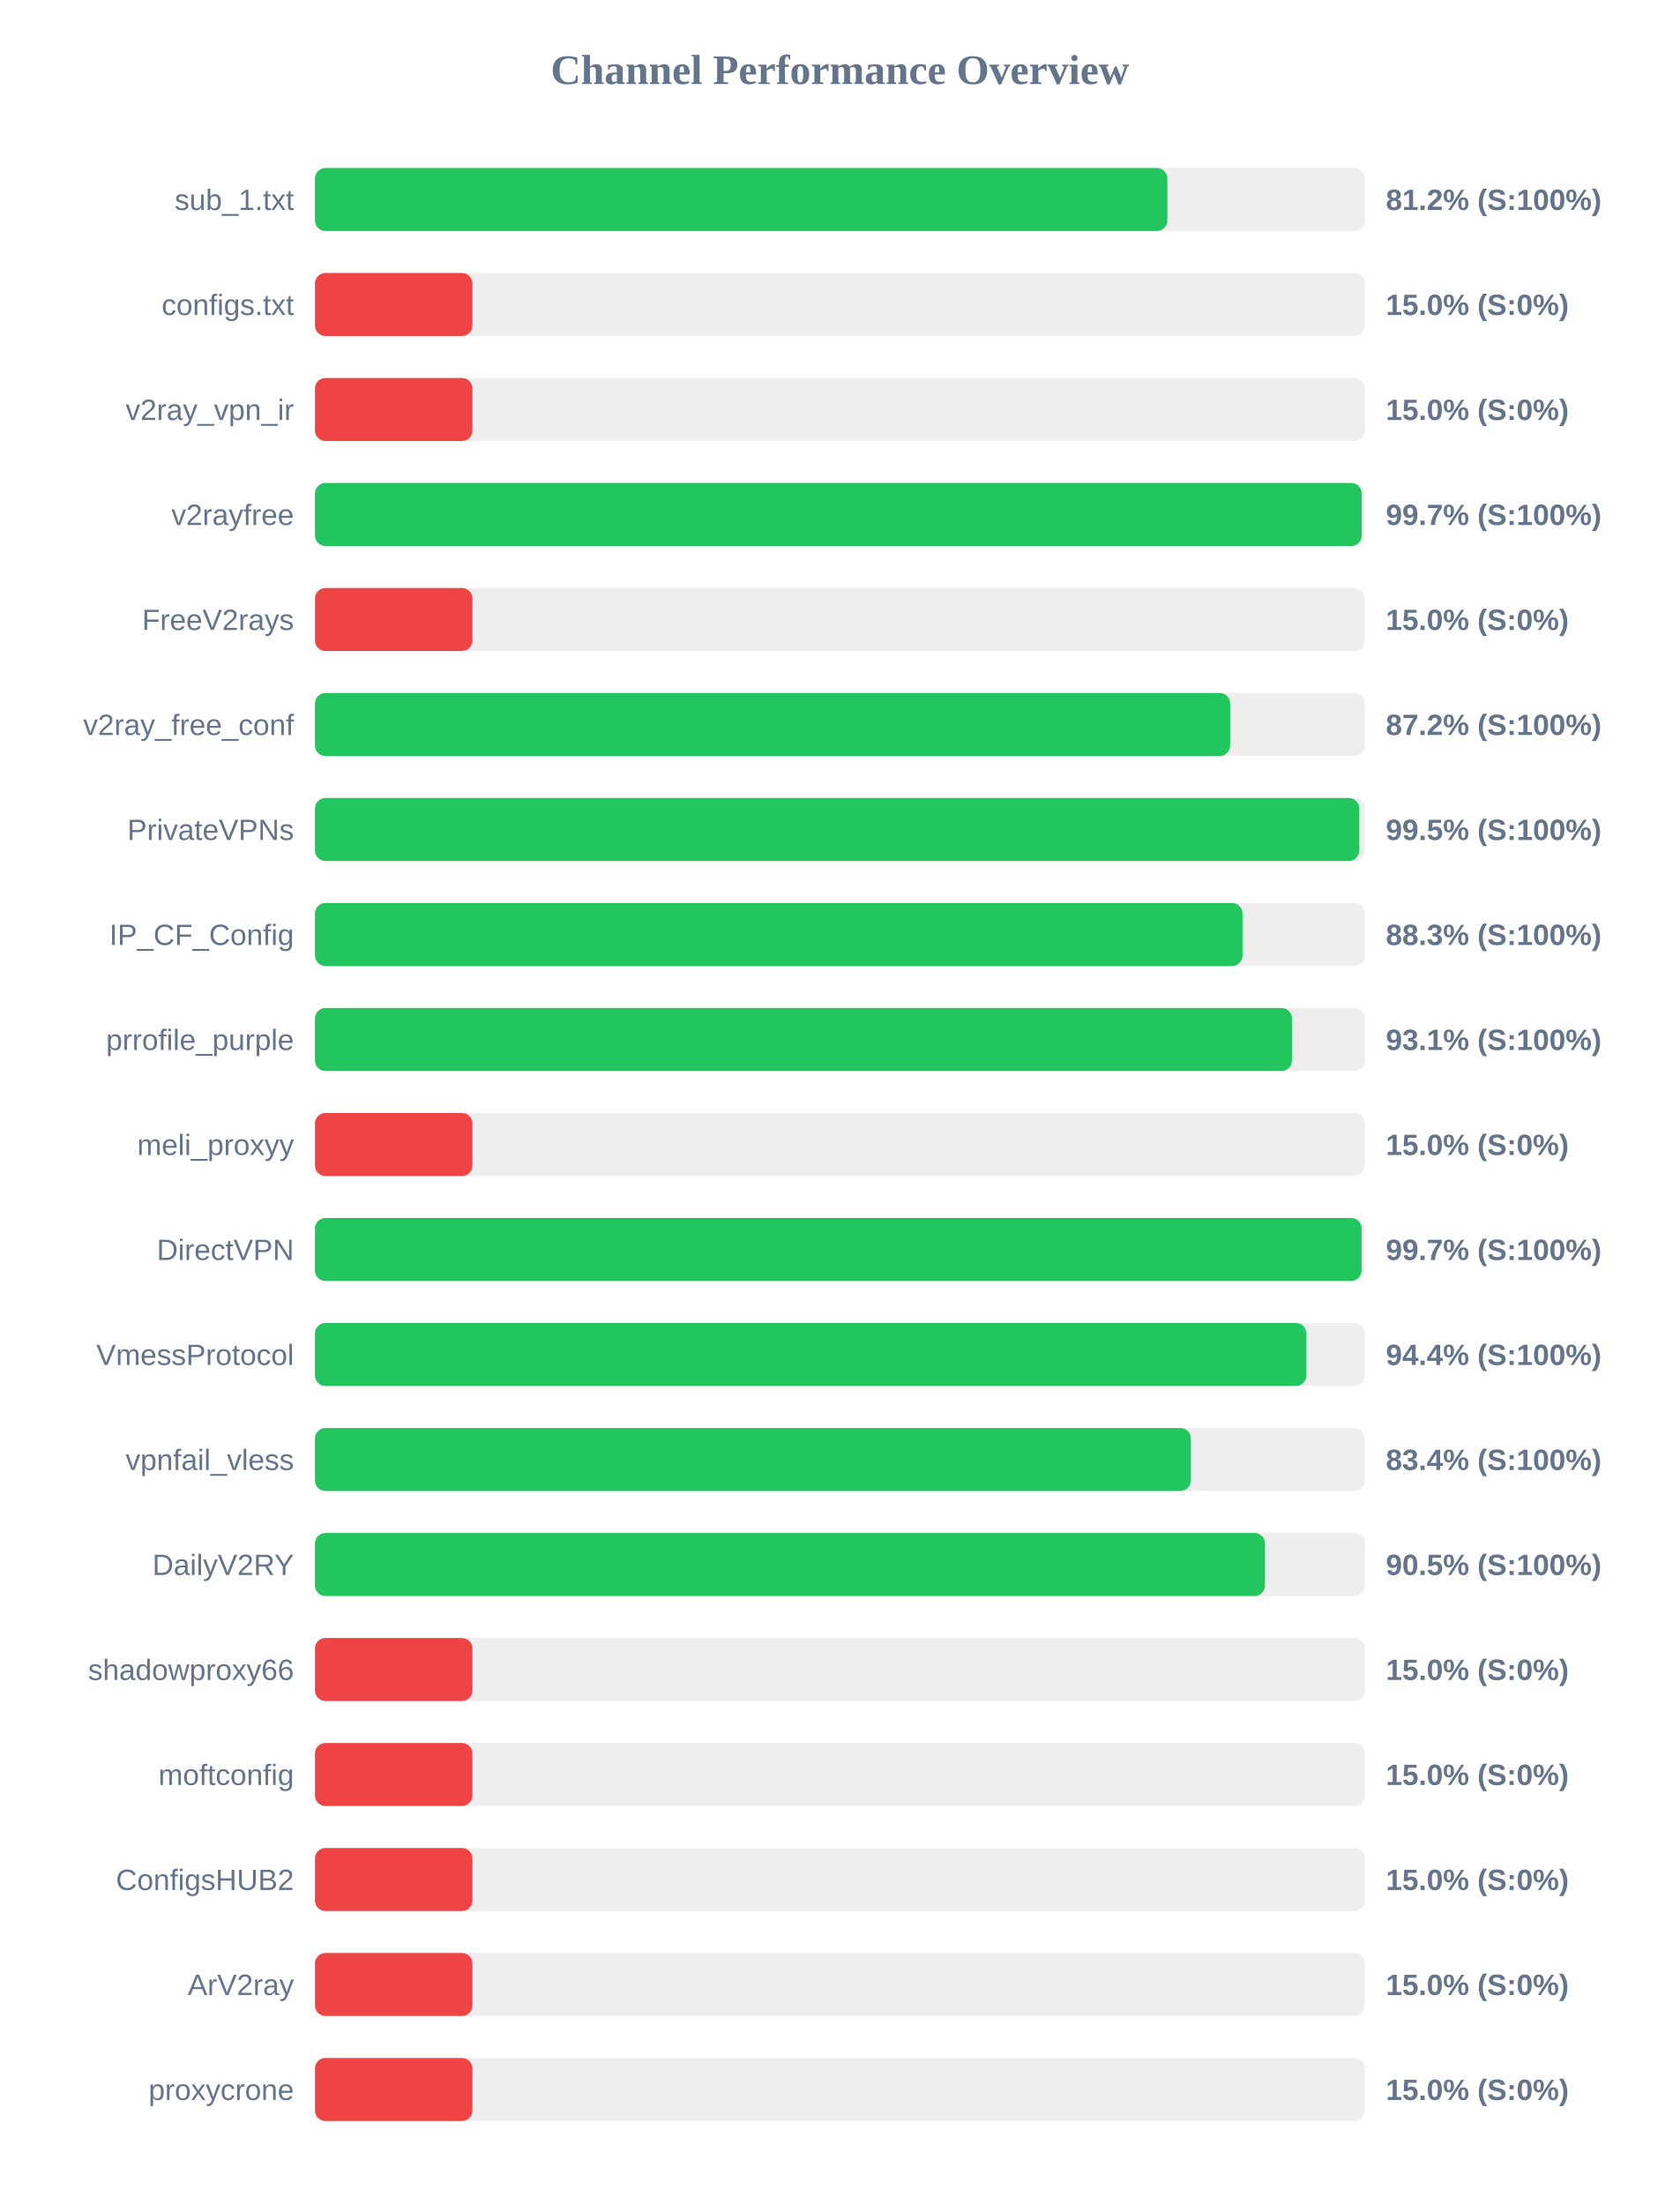
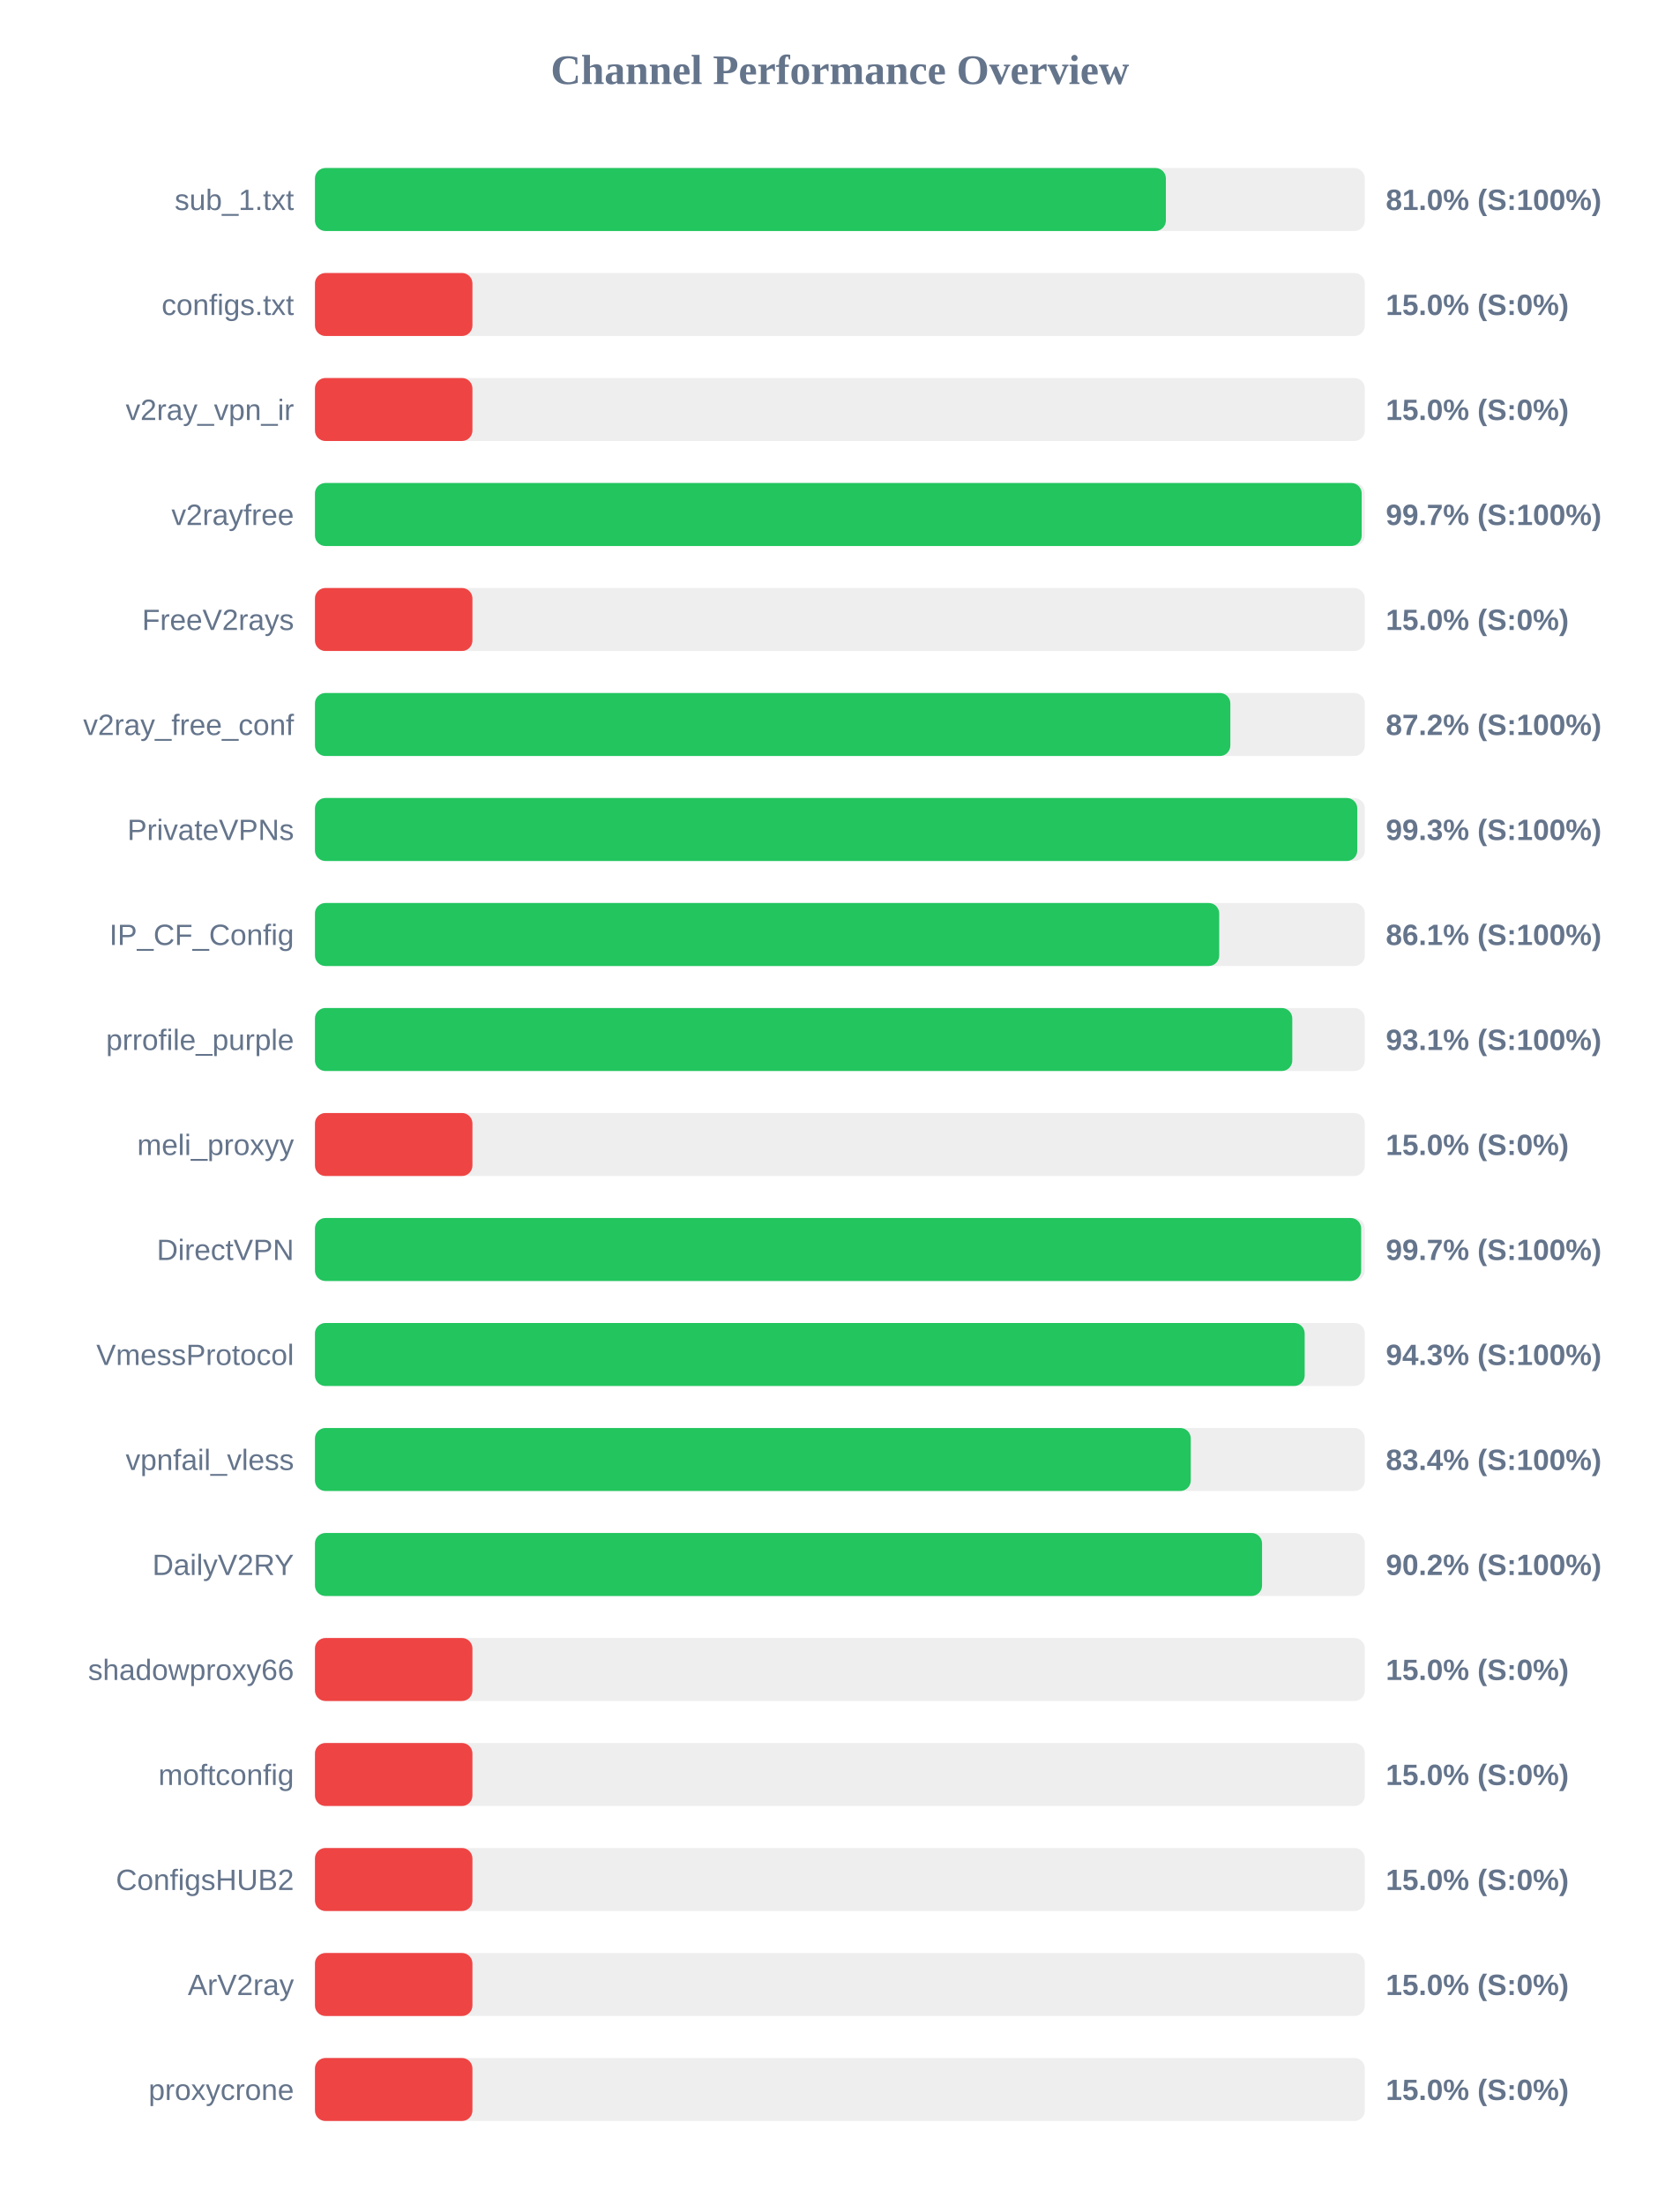
<svg xmlns="http://www.w3.org/2000/svg" width="800" height="1050" version="1.1">
  <style>
        .row { font: 14px Arial; fill: #64748b; }
        .score { font: bold 14px Arial; fill: #64748b; }
    </style>
  <text x="400" y="40" text-anchor="middle" font-size="20px" font-weight="bold" fill="#64748b">Channel Performance Overview</text>
  <rect x="150" y="80" width="500" height="30" fill="#eee" rx="5" />
-   <rect x="150" y="80" width="405.95" height="30" fill="#22c55e" rx="5" />
+   <rect x="150" y="80" width="405.25" height="30" fill="#22c55e" rx="5" />
  <text x="140" y="100" text-anchor="end" class="row">sub_1.txt</text>
-   <text x="660" y="100" text-anchor="start" class="score">81.2% (S:100%)</text>
+   <text x="660" y="100" text-anchor="start" class="score">81.0% (S:100%)</text>
  <rect x="150" y="130" width="500" height="30" fill="#eee" rx="5" />
  <rect x="150" y="130" width="75.0" height="30" fill="#ef4444" rx="5" />
  <text x="140" y="150" text-anchor="end" class="row">configs.txt</text>
  <text x="660" y="150" text-anchor="start" class="score">15.0% (S:0%)</text>
  <rect x="150" y="180" width="500" height="30" fill="#eee" rx="5" />
  <rect x="150" y="180" width="75.0" height="30" fill="#ef4444" rx="5" />
  <text x="140" y="200" text-anchor="end" class="row">v2ray_vpn_ir</text>
  <text x="660" y="200" text-anchor="start" class="score">15.0% (S:0%)</text>
  <rect x="150" y="230" width="500" height="30" fill="#eee" rx="5" />
  <rect x="150" y="230" width="498.5" height="30" fill="#22c55e" rx="5" />
  <text x="140" y="250" text-anchor="end" class="row">v2rayfree</text>
  <text x="660" y="250" text-anchor="start" class="score">99.7% (S:100%)</text>
  <rect x="150" y="280" width="500" height="30" fill="#eee" rx="5" />
  <rect x="150" y="280" width="75.0" height="30" fill="#ef4444" rx="5" />
  <text x="140" y="300" text-anchor="end" class="row">FreeV2rays</text>
  <text x="660" y="300" text-anchor="start" class="score">15.0% (S:0%)</text>
  <rect x="150" y="330" width="500" height="30" fill="#eee" rx="5" />
-   <rect x="150" y="330" width="435.85" height="30" fill="#22c55e" rx="5" />
+   <rect x="150" y="330" width="435.95" height="30" fill="#22c55e" rx="5" />
  <text x="140" y="350" text-anchor="end" class="row">v2ray_free_conf</text>
  <text x="660" y="350" text-anchor="start" class="score">87.2% (S:100%)</text>
  <rect x="150" y="380" width="500" height="30" fill="#eee" rx="5" />
-   <rect x="150" y="380" width="497.35" height="30" fill="#22c55e" rx="5" />
+   <rect x="150" y="380" width="496.4" height="30" fill="#22c55e" rx="5" />
  <text x="140" y="400" text-anchor="end" class="row">PrivateVPNs</text>
-   <text x="660" y="400" text-anchor="start" class="score">99.5% (S:100%)</text>
+   <text x="660" y="400" text-anchor="start" class="score">99.3% (S:100%)</text>
  <rect x="150" y="430" width="500" height="30" fill="#eee" rx="5" />
-   <rect x="150" y="430" width="441.75" height="30" fill="#22c55e" rx="5" />
+   <rect x="150" y="430" width="430.65" height="30" fill="#22c55e" rx="5" />
  <text x="140" y="450" text-anchor="end" class="row">IP_CF_Config</text>
-   <text x="660" y="450" text-anchor="start" class="score">88.3% (S:100%)</text>
+   <text x="660" y="450" text-anchor="start" class="score">86.1% (S:100%)</text>
  <rect x="150" y="480" width="500" height="30" fill="#eee" rx="5" />
-   <rect x="150" y="480" width="465.3" height="30" fill="#22c55e" rx="5" />
+   <rect x="150" y="480" width="465.45" height="30" fill="#22c55e" rx="5" />
  <text x="140" y="500" text-anchor="end" class="row">prrofile_purple</text>
  <text x="660" y="500" text-anchor="start" class="score">93.1% (S:100%)</text>
  <rect x="150" y="530" width="500" height="30" fill="#eee" rx="5" />
  <rect x="150" y="530" width="75.0" height="30" fill="#ef4444" rx="5" />
  <text x="140" y="550" text-anchor="end" class="row">meli_proxyy</text>
  <text x="660" y="550" text-anchor="start" class="score">15.0% (S:0%)</text>
  <rect x="150" y="580" width="500" height="30" fill="#eee" rx="5" />
-   <rect x="150" y="580" width="498.45" height="30" fill="#22c55e" rx="5" />
+   <rect x="150" y="580" width="498.25" height="30" fill="#22c55e" rx="5" />
  <text x="140" y="600" text-anchor="end" class="row">DirectVPN</text>
  <text x="660" y="600" text-anchor="start" class="score">99.7% (S:100%)</text>
  <rect x="150" y="630" width="500" height="30" fill="#eee" rx="5" />
-   <rect x="150" y="630" width="472.15" height="30" fill="#22c55e" rx="5" />
+   <rect x="150" y="630" width="471.35" height="30" fill="#22c55e" rx="5" />
  <text x="140" y="650" text-anchor="end" class="row">VmessProtocol</text>
-   <text x="660" y="650" text-anchor="start" class="score">94.4% (S:100%)</text>
+   <text x="660" y="650" text-anchor="start" class="score">94.3% (S:100%)</text>
  <rect x="150" y="680" width="500" height="30" fill="#eee" rx="5" />
-   <rect x="150" y="680" width="417.15" height="30" fill="#22c55e" rx="5" />
+   <rect x="150" y="680" width="417.1" height="30" fill="#22c55e" rx="5" />
  <text x="140" y="700" text-anchor="end" class="row">vpnfail_vless</text>
  <text x="660" y="700" text-anchor="start" class="score">83.4% (S:100%)</text>
  <rect x="150" y="730" width="500" height="30" fill="#eee" rx="5" />
-   <rect x="150" y="730" width="452.45" height="30" fill="#22c55e" rx="5" />
+   <rect x="150" y="730" width="451.05" height="30" fill="#22c55e" rx="5" />
  <text x="140" y="750" text-anchor="end" class="row">DailyV2RY</text>
-   <text x="660" y="750" text-anchor="start" class="score">90.5% (S:100%)</text>
+   <text x="660" y="750" text-anchor="start" class="score">90.2% (S:100%)</text>
  <rect x="150" y="780" width="500" height="30" fill="#eee" rx="5" />
  <rect x="150" y="780" width="75.0" height="30" fill="#ef4444" rx="5" />
  <text x="140" y="800" text-anchor="end" class="row">shadowproxy66</text>
  <text x="660" y="800" text-anchor="start" class="score">15.0% (S:0%)</text>
  <rect x="150" y="830" width="500" height="30" fill="#eee" rx="5" />
  <rect x="150" y="830" width="75.0" height="30" fill="#ef4444" rx="5" />
  <text x="140" y="850" text-anchor="end" class="row">moftconfig</text>
  <text x="660" y="850" text-anchor="start" class="score">15.0% (S:0%)</text>
  <rect x="150" y="880" width="500" height="30" fill="#eee" rx="5" />
  <rect x="150" y="880" width="75.0" height="30" fill="#ef4444" rx="5" />
  <text x="140" y="900" text-anchor="end" class="row">ConfigsHUB2</text>
  <text x="660" y="900" text-anchor="start" class="score">15.0% (S:0%)</text>
  <rect x="150" y="930" width="500" height="30" fill="#eee" rx="5" />
  <rect x="150" y="930" width="75.0" height="30" fill="#ef4444" rx="5" />
  <text x="140" y="950" text-anchor="end" class="row">ArV2ray</text>
  <text x="660" y="950" text-anchor="start" class="score">15.0% (S:0%)</text>
  <rect x="150" y="980" width="500" height="30" fill="#eee" rx="5" />
  <rect x="150" y="980" width="75.0" height="30" fill="#ef4444" rx="5" />
  <text x="140" y="1000" text-anchor="end" class="row">proxycrone</text>
  <text x="660" y="1000" text-anchor="start" class="score">15.0% (S:0%)</text>
</svg>
